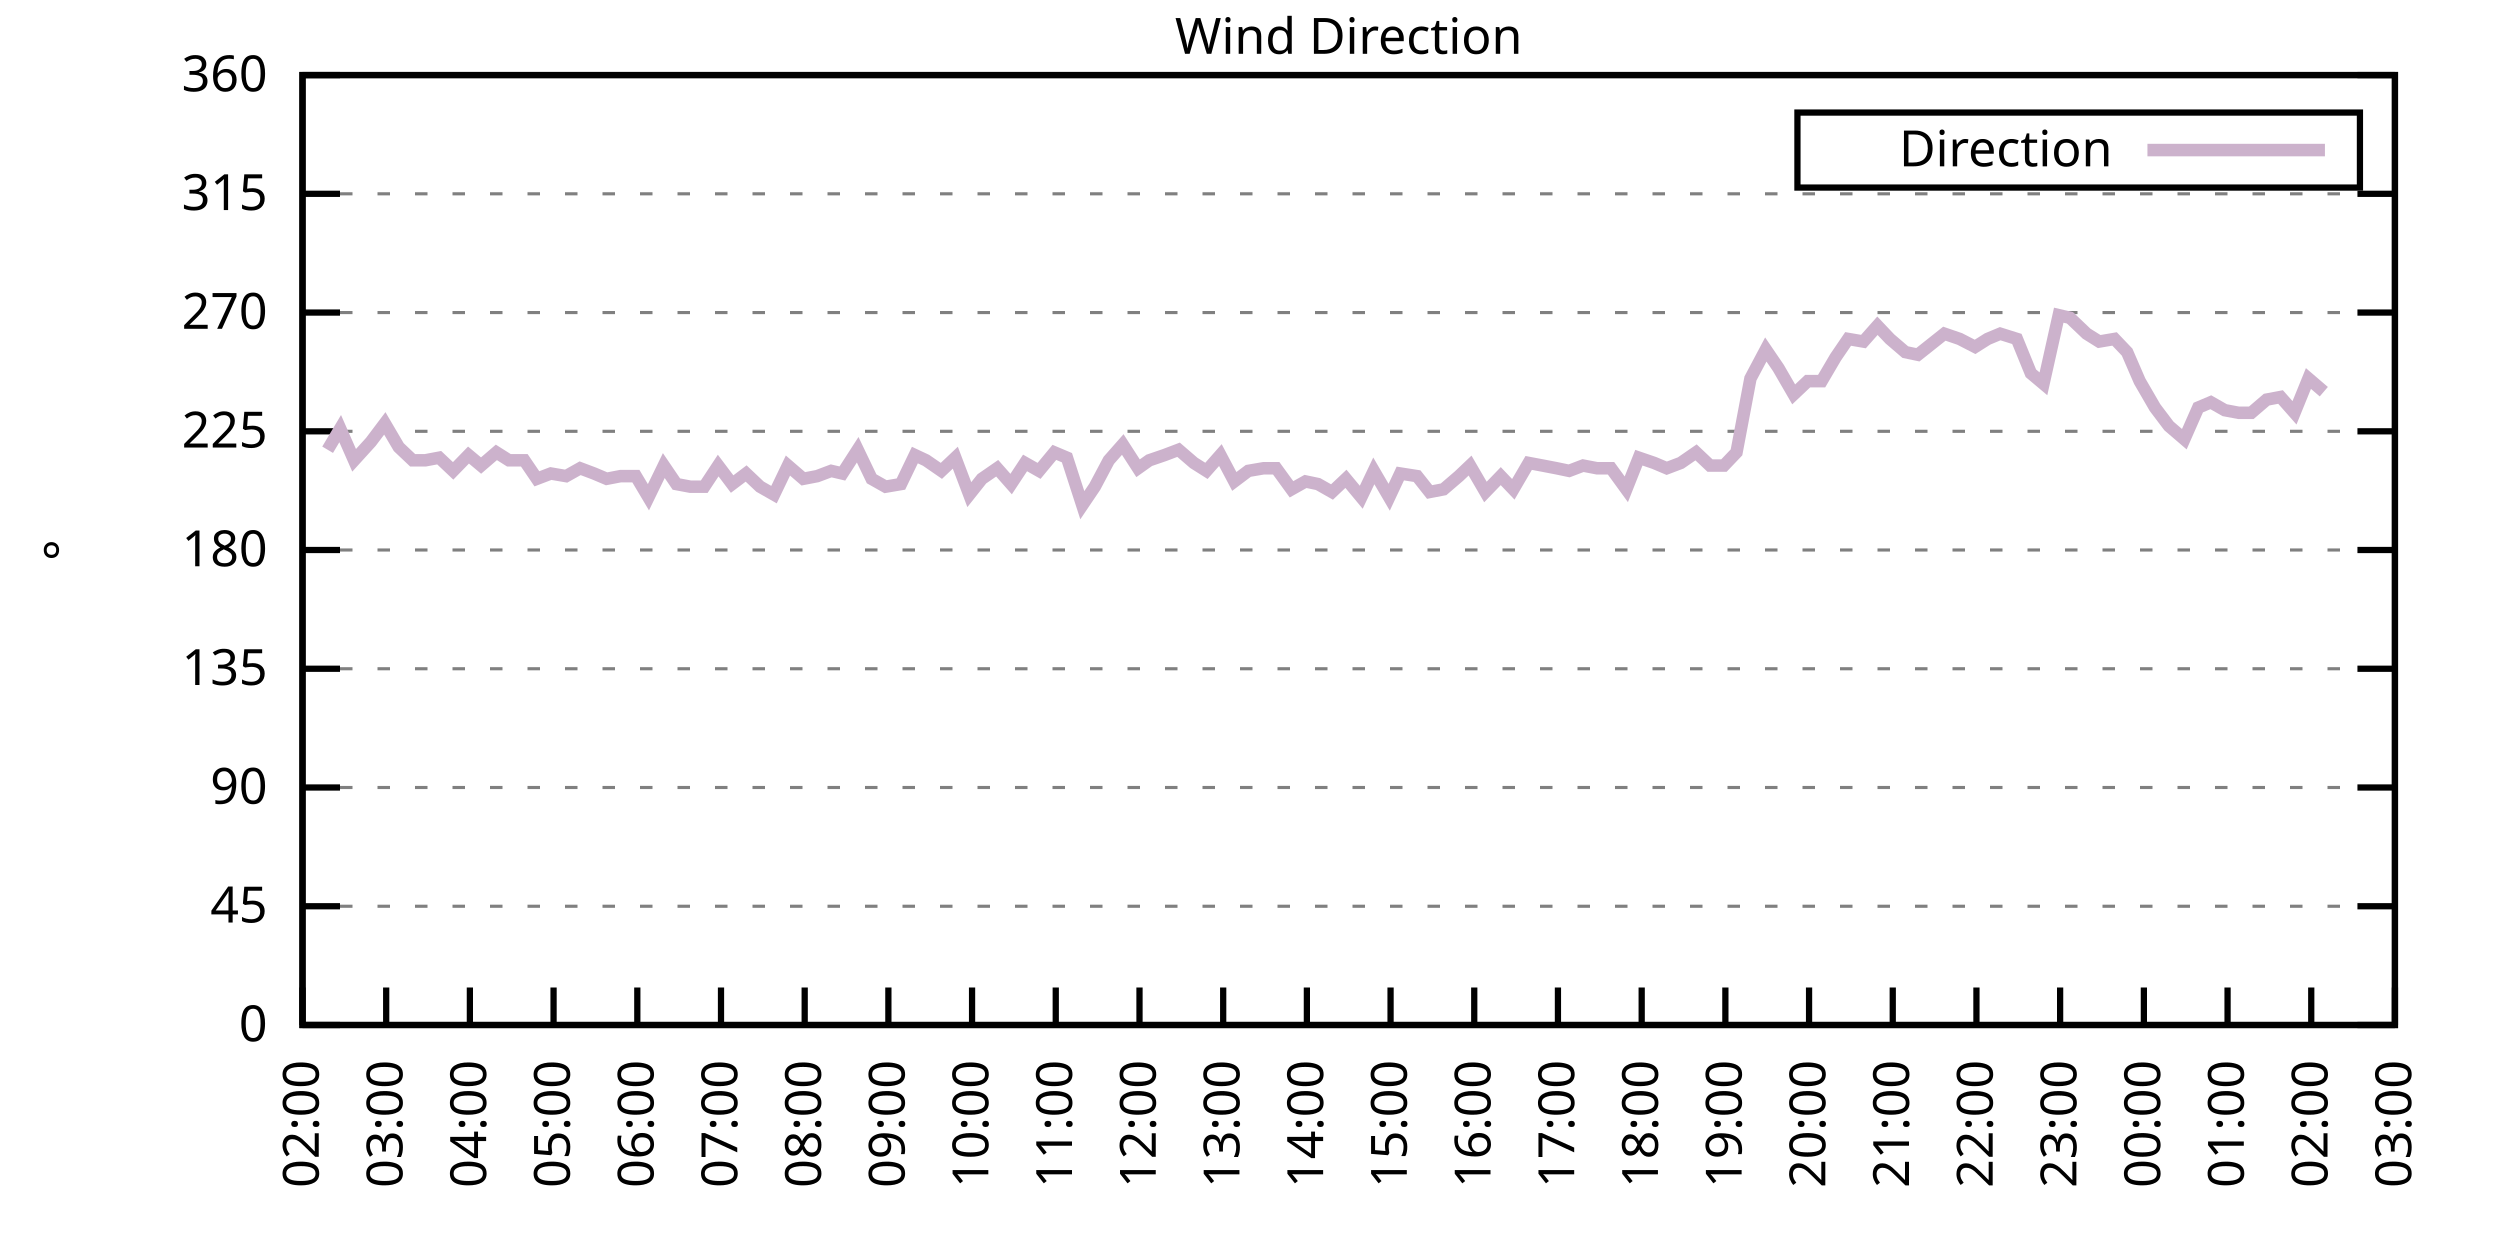
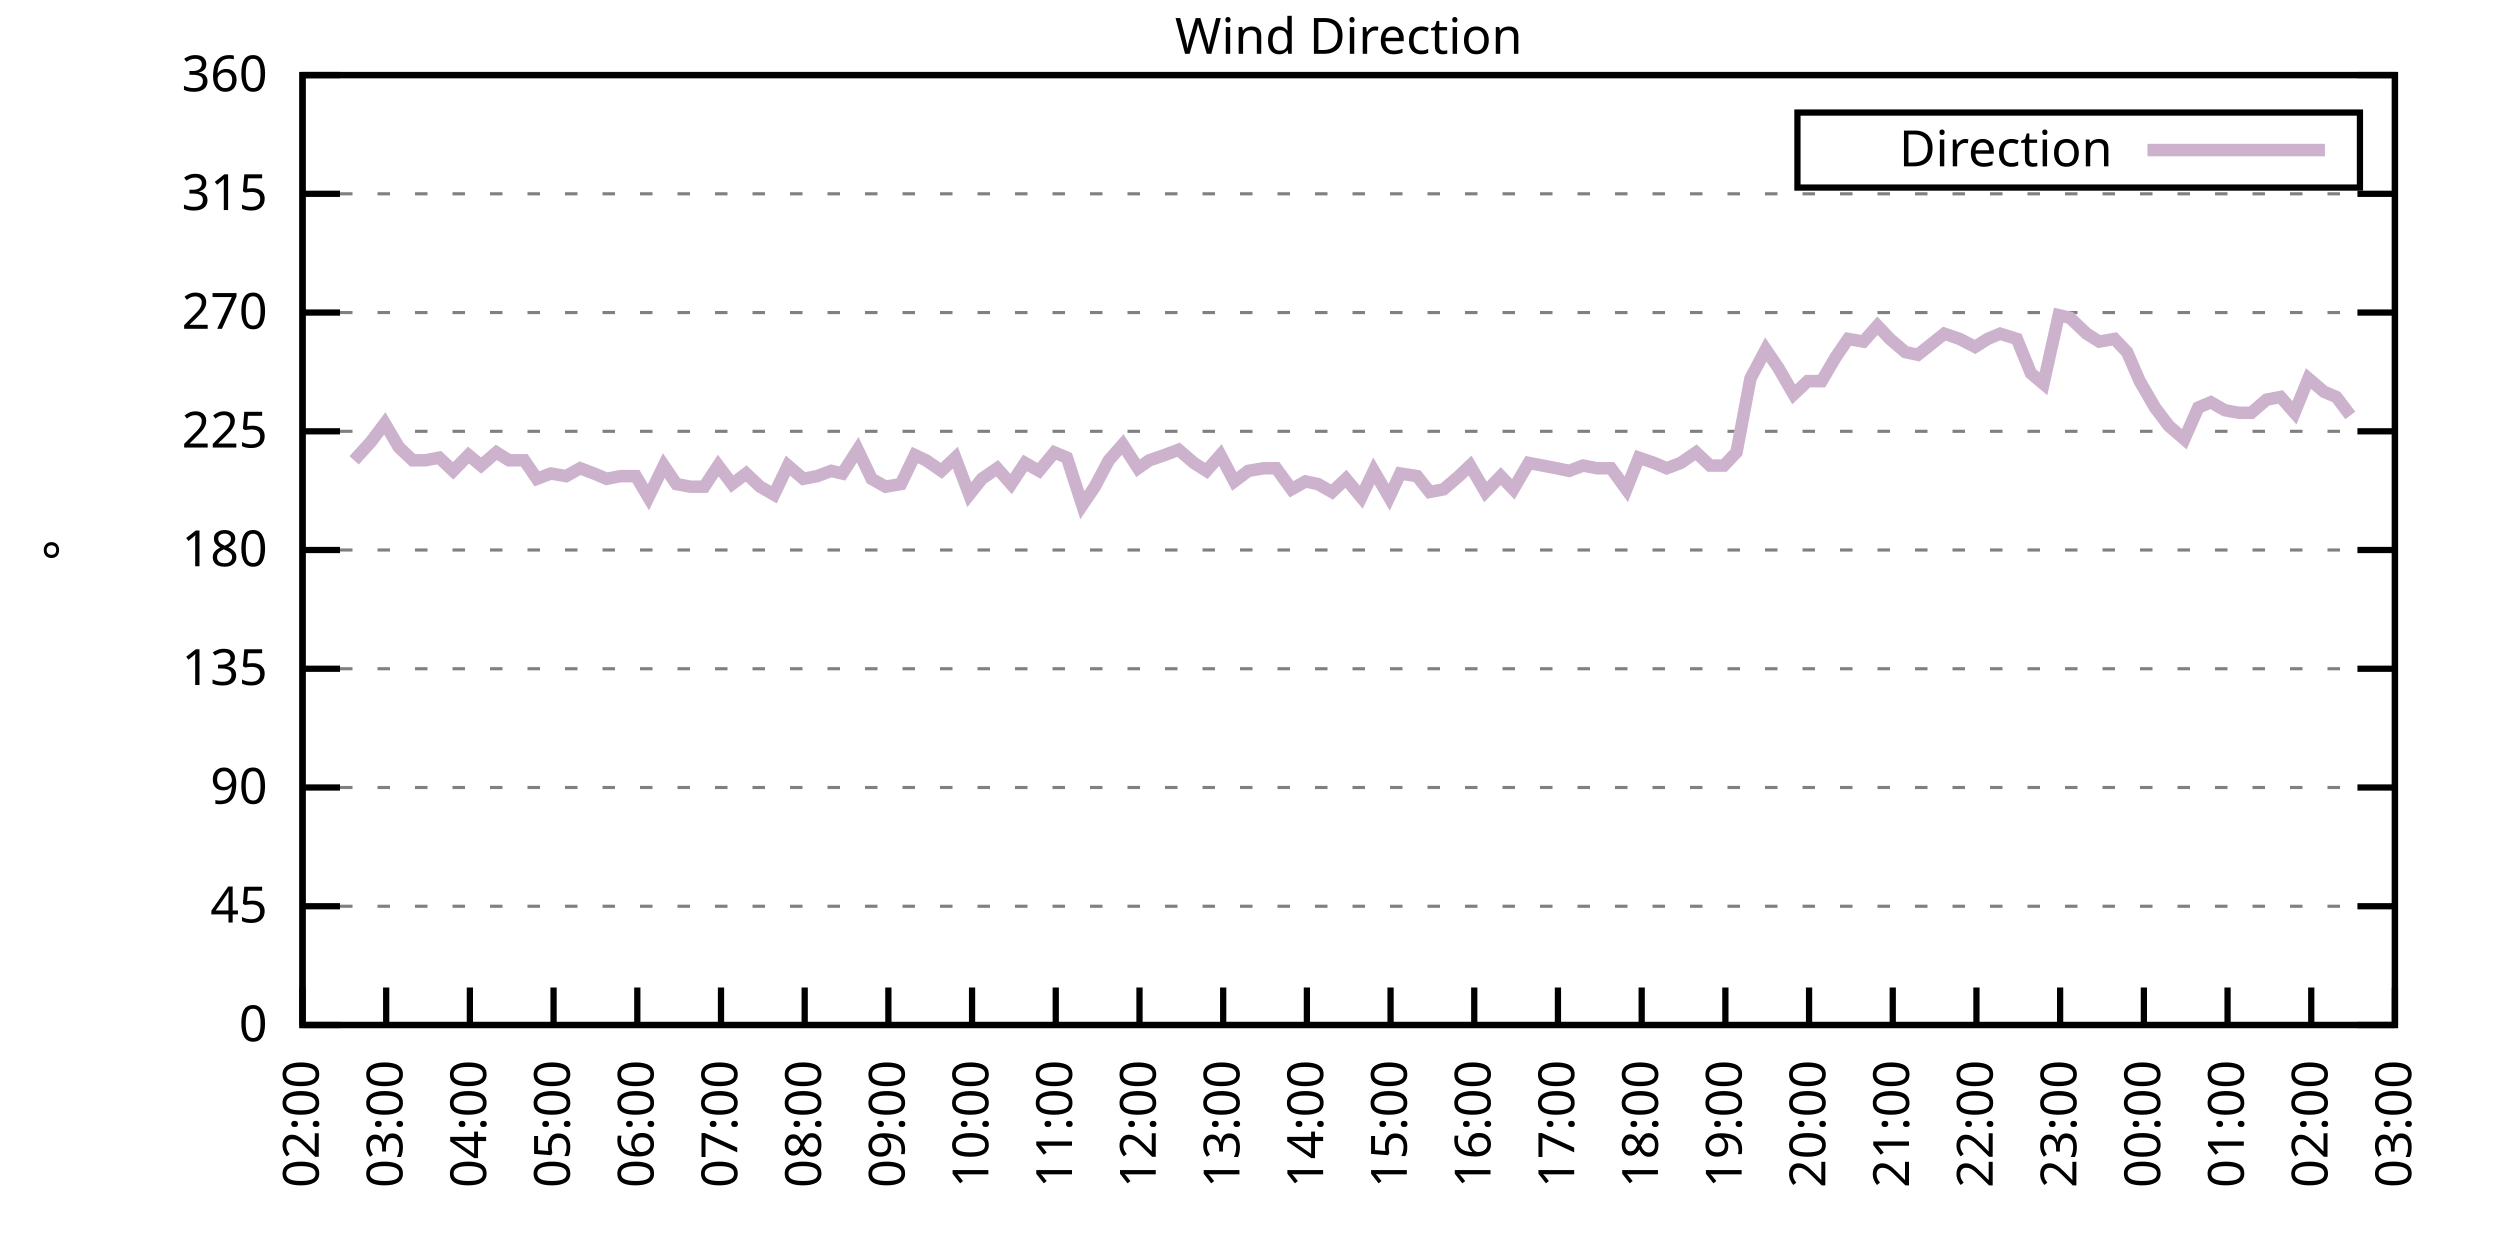
<svg xmlns="http://www.w3.org/2000/svg" xmlns:xlink="http://www.w3.org/1999/xlink" width="400" height="200" viewBox="0 0 400 200">
  <g id="gnuplot_canvas">
    <rect x="0" y="0" width="400" height="200" fill="none" />
    <defs>
      <circle id="gpDot" r="0.5" stroke-width="0.5" stroke="currentColor" />
      <path id="gpPt0" stroke-width="0.333" stroke="currentColor" d="M-1,0 h2 M0,-1 v2" />
      <path id="gpPt1" stroke-width="0.333" stroke="currentColor" d="M-1,-1 L1,1 M1,-1 L-1,1" />
      <path id="gpPt2" stroke-width="0.333" stroke="currentColor" d="M-1,0 L1,0 M0,-1 L0,1 M-1,-1 L1,1 M-1,1 L1,-1" />
      <rect id="gpPt3" stroke-width="0.333" stroke="currentColor" x="-1" y="-1" width="2" height="2" />
      <rect id="gpPt4" stroke-width="0.333" stroke="currentColor" fill="currentColor" x="-1" y="-1" width="2" height="2" />
      <circle id="gpPt5" stroke-width="0.333" stroke="currentColor" cx="0" cy="0" r="1" />
      <use xlink:href="#gpPt5" id="gpPt6" fill="currentColor" stroke="none" />
      <path id="gpPt7" stroke-width="0.333" stroke="currentColor" d="M0,-1.33 L-1.33,0.67 L1.33,0.67 z" />
      <use xlink:href="#gpPt7" id="gpPt8" fill="currentColor" stroke="none" />
      <use xlink:href="#gpPt7" id="gpPt9" stroke="currentColor" transform="rotate(180)" />
      <use xlink:href="#gpPt9" id="gpPt10" fill="currentColor" stroke="none" />
      <use xlink:href="#gpPt3" id="gpPt11" stroke="currentColor" transform="rotate(45)" />
      <use xlink:href="#gpPt11" id="gpPt12" fill="currentColor" stroke="none" />
      <path id="gpPt13" stroke-width="0.333" stroke="currentColor" d="M0,1.330 L1.265,0.411 L0.782,-1.067 L-0.782,-1.076 L-1.265,0.411 z" />
      <use xlink:href="#gpPt13" id="gpPt14" fill="currentColor" stroke="none" />
      <filter id="textbox" filterUnits="objectBoundingBox" x="0" y="0" height="1" width="1">
        <feFlood flood-color="white" flood-opacity="1" result="bgnd" />
        <feComposite in="SourceGraphic" in2="bgnd" operator="atop" />
      </filter>
      <filter id="greybox" filterUnits="objectBoundingBox" x="0" y="0" height="1" width="1">
        <feFlood flood-color="lightgrey" flood-opacity="1" result="grey" />
        <feComposite in="SourceGraphic" in2="grey" operator="atop" />
      </filter>
    </defs>
    <g fill="none" color="white" stroke="currentColor" stroke-width="1.00" stroke-linecap="butt" stroke-linejoin="miter">
</g>
    <g fill="none" color="black" stroke="currentColor" stroke-width="1.00" stroke-linecap="butt" stroke-linejoin="miter">
      <g stroke="none" shape-rendering="crispEdges">
        <polygon fill="rgb(255, 255, 255)" points="48.40,164.00 383.18,164.00 383.18,12.02 48.40,12.02 " />
      </g>
    </g>
    <g fill="none" color="black" stroke="currentColor" stroke-width="1.00" stroke-linecap="butt" stroke-linejoin="miter">
</g>
    <g fill="none" color="black" stroke="black" stroke-width="0.50" stroke-linecap="butt" stroke-linejoin="miter">
</g>
    <g fill="none" color="gray" stroke="currentColor" stroke-width="0.50" stroke-linecap="butt" stroke-linejoin="miter">
      <path stroke="gray" stroke-dasharray="2,4" class="gridline" d="M48.40,164.00 L383.19,164.00  " />
    </g>
    <g fill="none" color="gray" stroke="gray" stroke-width="1.00" stroke-linecap="butt" stroke-linejoin="miter">
</g>
    <g fill="none" color="black" stroke="currentColor" stroke-width="1.00" stroke-linecap="butt" stroke-linejoin="miter">
      <path stroke="black" d="M48.40,164.00 L54.40,164.00 M383.19,164.00 L377.19,164.00  " />
      <g transform="translate(42.80,166.60)" stroke="none" fill="black" font-family="Sans" font-size="8.00" text-anchor="end">
        <text>
          <tspan font-family="Sans"> 0</tspan>
        </text>
      </g>
    </g>
    <g fill="none" color="black" stroke="currentColor" stroke-width="1.00" stroke-linecap="butt" stroke-linejoin="miter">
</g>
    <g fill="none" color="black" stroke="black" stroke-width="0.50" stroke-linecap="butt" stroke-linejoin="miter">
</g>
    <g fill="none" color="gray" stroke="currentColor" stroke-width="0.50" stroke-linecap="butt" stroke-linejoin="miter">
      <path stroke="gray" stroke-dasharray="2,4" class="gridline" d="M48.40,145.00 L383.19,145.00  " />
    </g>
    <g fill="none" color="gray" stroke="gray" stroke-width="1.00" stroke-linecap="butt" stroke-linejoin="miter">
</g>
    <g fill="none" color="black" stroke="currentColor" stroke-width="1.00" stroke-linecap="butt" stroke-linejoin="miter">
      <path stroke="black" d="M48.40,145.00 L54.40,145.00 M383.19,145.00 L377.19,145.00  " />
      <g transform="translate(42.80,147.60)" stroke="none" fill="black" font-family="Sans" font-size="8.00" text-anchor="end">
        <text>
          <tspan font-family="Sans"> 45</tspan>
        </text>
      </g>
    </g>
    <g fill="none" color="black" stroke="currentColor" stroke-width="1.00" stroke-linecap="butt" stroke-linejoin="miter">
</g>
    <g fill="none" color="black" stroke="black" stroke-width="0.50" stroke-linecap="butt" stroke-linejoin="miter">
</g>
    <g fill="none" color="gray" stroke="currentColor" stroke-width="0.50" stroke-linecap="butt" stroke-linejoin="miter">
      <path stroke="gray" stroke-dasharray="2,4" class="gridline" d="M48.40,126.00 L383.19,126.00  " />
    </g>
    <g fill="none" color="gray" stroke="gray" stroke-width="1.00" stroke-linecap="butt" stroke-linejoin="miter">
</g>
    <g fill="none" color="black" stroke="currentColor" stroke-width="1.00" stroke-linecap="butt" stroke-linejoin="miter">
      <path stroke="black" d="M48.40,126.00 L54.40,126.00 M383.19,126.00 L377.19,126.00  " />
      <g transform="translate(42.80,128.60)" stroke="none" fill="black" font-family="Sans" font-size="8.00" text-anchor="end">
        <text>
          <tspan font-family="Sans"> 90</tspan>
        </text>
      </g>
    </g>
    <g fill="none" color="black" stroke="currentColor" stroke-width="1.00" stroke-linecap="butt" stroke-linejoin="miter">
</g>
    <g fill="none" color="black" stroke="black" stroke-width="0.50" stroke-linecap="butt" stroke-linejoin="miter">
</g>
    <g fill="none" color="gray" stroke="currentColor" stroke-width="0.50" stroke-linecap="butt" stroke-linejoin="miter">
      <path stroke="gray" stroke-dasharray="2,4" class="gridline" d="M48.40,107.00 L383.19,107.00  " />
    </g>
    <g fill="none" color="gray" stroke="gray" stroke-width="1.00" stroke-linecap="butt" stroke-linejoin="miter">
</g>
    <g fill="none" color="black" stroke="currentColor" stroke-width="1.00" stroke-linecap="butt" stroke-linejoin="miter">
      <path stroke="black" d="M48.40,107.00 L54.40,107.00 M383.19,107.00 L377.19,107.00  " />
      <g transform="translate(42.80,109.60)" stroke="none" fill="black" font-family="Sans" font-size="8.00" text-anchor="end">
        <text>
          <tspan font-family="Sans"> 135</tspan>
        </text>
      </g>
    </g>
    <g fill="none" color="black" stroke="currentColor" stroke-width="1.00" stroke-linecap="butt" stroke-linejoin="miter">
</g>
    <g fill="none" color="black" stroke="black" stroke-width="0.50" stroke-linecap="butt" stroke-linejoin="miter">
</g>
    <g fill="none" color="gray" stroke="currentColor" stroke-width="0.50" stroke-linecap="butt" stroke-linejoin="miter">
      <path stroke="gray" stroke-dasharray="2,4" class="gridline" d="M48.40,88.00 L383.19,88.00  " />
    </g>
    <g fill="none" color="gray" stroke="gray" stroke-width="1.00" stroke-linecap="butt" stroke-linejoin="miter">
</g>
    <g fill="none" color="black" stroke="currentColor" stroke-width="1.00" stroke-linecap="butt" stroke-linejoin="miter">
      <path stroke="black" d="M48.40,88.00 L54.40,88.00 M383.19,88.00 L377.19,88.00  " />
      <g transform="translate(42.80,90.60)" stroke="none" fill="black" font-family="Sans" font-size="8.00" text-anchor="end">
        <text>
          <tspan font-family="Sans"> 180</tspan>
        </text>
      </g>
    </g>
    <g fill="none" color="black" stroke="currentColor" stroke-width="1.00" stroke-linecap="butt" stroke-linejoin="miter">
</g>
    <g fill="none" color="black" stroke="black" stroke-width="0.50" stroke-linecap="butt" stroke-linejoin="miter">
</g>
    <g fill="none" color="gray" stroke="currentColor" stroke-width="0.50" stroke-linecap="butt" stroke-linejoin="miter">
      <path stroke="gray" stroke-dasharray="2,4" class="gridline" d="M48.40,69.01 L383.19,69.01  " />
    </g>
    <g fill="none" color="gray" stroke="gray" stroke-width="1.00" stroke-linecap="butt" stroke-linejoin="miter">
</g>
    <g fill="none" color="black" stroke="currentColor" stroke-width="1.00" stroke-linecap="butt" stroke-linejoin="miter">
      <path stroke="black" d="M48.40,69.01 L54.40,69.01 M383.19,69.01 L377.19,69.01  " />
      <g transform="translate(42.80,71.61)" stroke="none" fill="black" font-family="Sans" font-size="8.00" text-anchor="end">
        <text>
          <tspan font-family="Sans"> 225</tspan>
        </text>
      </g>
    </g>
    <g fill="none" color="black" stroke="currentColor" stroke-width="1.00" stroke-linecap="butt" stroke-linejoin="miter">
</g>
    <g fill="none" color="black" stroke="black" stroke-width="0.50" stroke-linecap="butt" stroke-linejoin="miter">
</g>
    <g fill="none" color="gray" stroke="currentColor" stroke-width="0.50" stroke-linecap="butt" stroke-linejoin="miter">
      <path stroke="gray" stroke-dasharray="2,4" class="gridline" d="M48.40,50.01 L383.19,50.01  " />
    </g>
    <g fill="none" color="gray" stroke="gray" stroke-width="1.00" stroke-linecap="butt" stroke-linejoin="miter">
</g>
    <g fill="none" color="black" stroke="currentColor" stroke-width="1.00" stroke-linecap="butt" stroke-linejoin="miter">
      <path stroke="black" d="M48.40,50.01 L54.40,50.01 M383.19,50.01 L377.19,50.01  " />
      <g transform="translate(42.80,52.61)" stroke="none" fill="black" font-family="Sans" font-size="8.00" text-anchor="end">
        <text>
          <tspan font-family="Sans"> 270</tspan>
        </text>
      </g>
    </g>
    <g fill="none" color="black" stroke="currentColor" stroke-width="1.00" stroke-linecap="butt" stroke-linejoin="miter">
</g>
    <g fill="none" color="black" stroke="black" stroke-width="0.50" stroke-linecap="butt" stroke-linejoin="miter">
</g>
    <g fill="none" color="gray" stroke="currentColor" stroke-width="0.50" stroke-linecap="butt" stroke-linejoin="miter">
      <path stroke="gray" stroke-dasharray="2,4" class="gridline" d="M48.40,31.01 L383.19,31.01  " />
    </g>
    <g fill="none" color="gray" stroke="gray" stroke-width="1.00" stroke-linecap="butt" stroke-linejoin="miter">
</g>
    <g fill="none" color="black" stroke="currentColor" stroke-width="1.00" stroke-linecap="butt" stroke-linejoin="miter">
      <path stroke="black" d="M48.40,31.01 L54.40,31.01 M383.19,31.01 L377.19,31.01  " />
      <g transform="translate(42.80,33.61)" stroke="none" fill="black" font-family="Sans" font-size="8.00" text-anchor="end">
        <text>
          <tspan font-family="Sans"> 315</tspan>
        </text>
      </g>
    </g>
    <g fill="none" color="black" stroke="currentColor" stroke-width="1.00" stroke-linecap="butt" stroke-linejoin="miter">
</g>
    <g fill="none" color="black" stroke="black" stroke-width="0.50" stroke-linecap="butt" stroke-linejoin="miter">
</g>
    <g fill="none" color="gray" stroke="currentColor" stroke-width="0.50" stroke-linecap="butt" stroke-linejoin="miter">
      <path stroke="gray" stroke-dasharray="2,4" class="gridline" d="M48.40,12.01 L383.19,12.01  " />
    </g>
    <g fill="none" color="gray" stroke="gray" stroke-width="1.00" stroke-linecap="butt" stroke-linejoin="miter">
</g>
    <g fill="none" color="black" stroke="currentColor" stroke-width="1.00" stroke-linecap="butt" stroke-linejoin="miter">
      <path stroke="black" d="M48.40,12.01 L54.40,12.01 M383.19,12.01 L377.19,12.01  " />
      <g transform="translate(42.80,14.61)" stroke="none" fill="black" font-family="Sans" font-size="8.00" text-anchor="end">
        <text>
          <tspan font-family="Sans"> 360</tspan>
        </text>
      </g>
    </g>
    <g fill="none" color="black" stroke="currentColor" stroke-width="1.00" stroke-linecap="butt" stroke-linejoin="miter">
      <path stroke="black" d="M48.40,164.00 L48.40,158.00  " />
      <g transform="translate(51.00,169.60) rotate(270.00)" stroke="none" fill="black" font-family="Sans" font-size="8.00" text-anchor="end">
        <text>
          <tspan font-family="Sans">02:00</tspan>
        </text>
      </g>
    </g>
    <g fill="none" color="black" stroke="currentColor" stroke-width="1.00" stroke-linecap="butt" stroke-linejoin="miter">
      <path stroke="black" d="M61.79,164.00 L61.79,158.00  " />
      <g transform="translate(64.39,169.60) rotate(270.00)" stroke="none" fill="black" font-family="Sans" font-size="8.00" text-anchor="end">
        <text>
          <tspan font-family="Sans">03:00</tspan>
        </text>
      </g>
    </g>
    <g fill="none" color="black" stroke="currentColor" stroke-width="1.00" stroke-linecap="butt" stroke-linejoin="miter">
      <path stroke="black" d="M75.18,164.00 L75.18,158.00  " />
      <g transform="translate(77.78,169.60) rotate(270.00)" stroke="none" fill="black" font-family="Sans" font-size="8.00" text-anchor="end">
        <text>
          <tspan font-family="Sans">04:00</tspan>
        </text>
      </g>
    </g>
    <g fill="none" color="black" stroke="currentColor" stroke-width="1.00" stroke-linecap="butt" stroke-linejoin="miter">
      <path stroke="black" d="M88.57,164.00 L88.57,158.00  " />
      <g transform="translate(91.17,169.60) rotate(270.00)" stroke="none" fill="black" font-family="Sans" font-size="8.00" text-anchor="end">
        <text>
          <tspan font-family="Sans">05:00</tspan>
        </text>
      </g>
    </g>
    <g fill="none" color="black" stroke="currentColor" stroke-width="1.00" stroke-linecap="butt" stroke-linejoin="miter">
      <path stroke="black" d="M101.97,164.00 L101.97,158.00  " />
      <g transform="translate(104.57,169.60) rotate(270.00)" stroke="none" fill="black" font-family="Sans" font-size="8.00" text-anchor="end">
        <text>
          <tspan font-family="Sans">06:00</tspan>
        </text>
      </g>
    </g>
    <g fill="none" color="black" stroke="currentColor" stroke-width="1.00" stroke-linecap="butt" stroke-linejoin="miter">
      <path stroke="black" d="M115.36,164.00 L115.36,158.00  " />
      <g transform="translate(117.96,169.60) rotate(270.00)" stroke="none" fill="black" font-family="Sans" font-size="8.00" text-anchor="end">
        <text>
          <tspan font-family="Sans">07:00</tspan>
        </text>
      </g>
    </g>
    <g fill="none" color="black" stroke="currentColor" stroke-width="1.00" stroke-linecap="butt" stroke-linejoin="miter">
      <path stroke="black" d="M128.75,164.00 L128.75,158.00  " />
      <g transform="translate(131.35,169.60) rotate(270.00)" stroke="none" fill="black" font-family="Sans" font-size="8.00" text-anchor="end">
        <text>
          <tspan font-family="Sans">08:00</tspan>
        </text>
      </g>
    </g>
    <g fill="none" color="black" stroke="currentColor" stroke-width="1.00" stroke-linecap="butt" stroke-linejoin="miter">
      <path stroke="black" d="M142.14,164.00 L142.14,158.00  " />
      <g transform="translate(144.74,169.60) rotate(270.00)" stroke="none" fill="black" font-family="Sans" font-size="8.00" text-anchor="end">
        <text>
          <tspan font-family="Sans">09:00</tspan>
        </text>
      </g>
    </g>
    <g fill="none" color="black" stroke="currentColor" stroke-width="1.00" stroke-linecap="butt" stroke-linejoin="miter">
      <path stroke="black" d="M155.53,164.00 L155.53,158.00  " />
      <g transform="translate(158.13,169.60) rotate(270.00)" stroke="none" fill="black" font-family="Sans" font-size="8.00" text-anchor="end">
        <text>
          <tspan font-family="Sans">10:00</tspan>
        </text>
      </g>
    </g>
    <g fill="none" color="black" stroke="currentColor" stroke-width="1.00" stroke-linecap="butt" stroke-linejoin="miter">
      <path stroke="black" d="M168.92,164.00 L168.92,158.00  " />
      <g transform="translate(171.52,169.60) rotate(270.00)" stroke="none" fill="black" font-family="Sans" font-size="8.00" text-anchor="end">
        <text>
          <tspan font-family="Sans">11:00</tspan>
        </text>
      </g>
    </g>
    <g fill="none" color="black" stroke="currentColor" stroke-width="1.00" stroke-linecap="butt" stroke-linejoin="miter">
      <path stroke="black" d="M182.32,164.00 L182.32,158.00  " />
      <g transform="translate(184.92,169.60) rotate(270.00)" stroke="none" fill="black" font-family="Sans" font-size="8.00" text-anchor="end">
        <text>
          <tspan font-family="Sans">12:00</tspan>
        </text>
      </g>
    </g>
    <g fill="none" color="black" stroke="currentColor" stroke-width="1.00" stroke-linecap="butt" stroke-linejoin="miter">
      <path stroke="black" d="M195.71,164.00 L195.71,158.00  " />
      <g transform="translate(198.31,169.60) rotate(270.00)" stroke="none" fill="black" font-family="Sans" font-size="8.00" text-anchor="end">
        <text>
          <tspan font-family="Sans">13:00</tspan>
        </text>
      </g>
    </g>
    <g fill="none" color="black" stroke="currentColor" stroke-width="1.00" stroke-linecap="butt" stroke-linejoin="miter">
      <path stroke="black" d="M209.10,164.00 L209.10,158.00  " />
      <g transform="translate(211.70,169.60) rotate(270.00)" stroke="none" fill="black" font-family="Sans" font-size="8.00" text-anchor="end">
        <text>
          <tspan font-family="Sans">14:00</tspan>
        </text>
      </g>
    </g>
    <g fill="none" color="black" stroke="currentColor" stroke-width="1.00" stroke-linecap="butt" stroke-linejoin="miter">
      <path stroke="black" d="M222.49,164.00 L222.49,158.00  " />
      <g transform="translate(225.09,169.60) rotate(270.00)" stroke="none" fill="black" font-family="Sans" font-size="8.00" text-anchor="end">
        <text>
          <tspan font-family="Sans">15:00</tspan>
        </text>
      </g>
    </g>
    <g fill="none" color="black" stroke="currentColor" stroke-width="1.00" stroke-linecap="butt" stroke-linejoin="miter">
      <path stroke="black" d="M235.88,164.00 L235.88,158.00  " />
      <g transform="translate(238.48,169.60) rotate(270.00)" stroke="none" fill="black" font-family="Sans" font-size="8.00" text-anchor="end">
        <text>
          <tspan font-family="Sans">16:00</tspan>
        </text>
      </g>
    </g>
    <g fill="none" color="black" stroke="currentColor" stroke-width="1.00" stroke-linecap="butt" stroke-linejoin="miter">
      <path stroke="black" d="M249.27,164.00 L249.27,158.00  " />
      <g transform="translate(251.87,169.60) rotate(270.00)" stroke="none" fill="black" font-family="Sans" font-size="8.00" text-anchor="end">
        <text>
          <tspan font-family="Sans">17:00</tspan>
        </text>
      </g>
    </g>
    <g fill="none" color="black" stroke="currentColor" stroke-width="1.00" stroke-linecap="butt" stroke-linejoin="miter">
      <path stroke="black" d="M262.67,164.00 L262.67,158.00  " />
      <g transform="translate(265.27,169.60) rotate(270.00)" stroke="none" fill="black" font-family="Sans" font-size="8.00" text-anchor="end">
        <text>
          <tspan font-family="Sans">18:00</tspan>
        </text>
      </g>
    </g>
    <g fill="none" color="black" stroke="currentColor" stroke-width="1.00" stroke-linecap="butt" stroke-linejoin="miter">
      <path stroke="black" d="M276.06,164.00 L276.06,158.00  " />
      <g transform="translate(278.66,169.60) rotate(270.00)" stroke="none" fill="black" font-family="Sans" font-size="8.00" text-anchor="end">
        <text>
          <tspan font-family="Sans">19:00</tspan>
        </text>
      </g>
    </g>
    <g fill="none" color="black" stroke="currentColor" stroke-width="1.00" stroke-linecap="butt" stroke-linejoin="miter">
      <path stroke="black" d="M289.45,164.00 L289.45,158.00  " />
      <g transform="translate(292.05,169.60) rotate(270.00)" stroke="none" fill="black" font-family="Sans" font-size="8.00" text-anchor="end">
        <text>
          <tspan font-family="Sans">20:00</tspan>
        </text>
      </g>
    </g>
    <g fill="none" color="black" stroke="currentColor" stroke-width="1.00" stroke-linecap="butt" stroke-linejoin="miter">
      <path stroke="black" d="M302.84,164.00 L302.84,158.00  " />
      <g transform="translate(305.44,169.60) rotate(270.00)" stroke="none" fill="black" font-family="Sans" font-size="8.00" text-anchor="end">
        <text>
          <tspan font-family="Sans">21:00</tspan>
        </text>
      </g>
    </g>
    <g fill="none" color="black" stroke="currentColor" stroke-width="1.00" stroke-linecap="butt" stroke-linejoin="miter">
      <path stroke="black" d="M316.23,164.00 L316.23,158.00  " />
      <g transform="translate(318.83,169.60) rotate(270.00)" stroke="none" fill="black" font-family="Sans" font-size="8.00" text-anchor="end">
        <text>
          <tspan font-family="Sans">22:00</tspan>
        </text>
      </g>
    </g>
    <g fill="none" color="black" stroke="currentColor" stroke-width="1.00" stroke-linecap="butt" stroke-linejoin="miter">
      <path stroke="black" d="M329.62,164.00 L329.62,158.00  " />
      <g transform="translate(332.22,169.60) rotate(270.00)" stroke="none" fill="black" font-family="Sans" font-size="8.00" text-anchor="end">
        <text>
          <tspan font-family="Sans">23:00</tspan>
        </text>
      </g>
    </g>
    <g fill="none" color="black" stroke="currentColor" stroke-width="1.00" stroke-linecap="butt" stroke-linejoin="miter">
      <path stroke="black" d="M343.02,164.00 L343.02,158.00  " />
      <g transform="translate(345.62,169.60) rotate(270.00)" stroke="none" fill="black" font-family="Sans" font-size="8.00" text-anchor="end">
        <text>
          <tspan font-family="Sans">00:00</tspan>
        </text>
      </g>
    </g>
    <g fill="none" color="black" stroke="currentColor" stroke-width="1.00" stroke-linecap="butt" stroke-linejoin="miter">
      <path stroke="black" d="M356.41,164.00 L356.41,158.00  " />
      <g transform="translate(359.01,169.60) rotate(270.00)" stroke="none" fill="black" font-family="Sans" font-size="8.00" text-anchor="end">
        <text>
          <tspan font-family="Sans">01:00</tspan>
        </text>
      </g>
    </g>
    <g fill="none" color="black" stroke="currentColor" stroke-width="1.00" stroke-linecap="butt" stroke-linejoin="miter">
      <path stroke="black" d="M369.80,164.00 L369.80,158.00  " />
      <g transform="translate(372.40,169.60) rotate(270.00)" stroke="none" fill="black" font-family="Sans" font-size="8.00" text-anchor="end">
        <text>
          <tspan font-family="Sans">02:00</tspan>
        </text>
      </g>
    </g>
    <g fill="none" color="black" stroke="currentColor" stroke-width="1.00" stroke-linecap="butt" stroke-linejoin="miter">
      <path stroke="black" d="M383.19,164.00 L383.19,158.00  " />
      <g transform="translate(385.79,169.60) rotate(270.00)" stroke="none" fill="black" font-family="Sans" font-size="8.00" text-anchor="end">
        <text>
          <tspan font-family="Sans">03:00</tspan>
        </text>
      </g>
    </g>
    <g fill="none" color="black" stroke="currentColor" stroke-width="1.00" stroke-linecap="butt" stroke-linejoin="miter">
</g>
    <g fill="none" color="black" stroke="currentColor" stroke-width="1.00" stroke-linecap="butt" stroke-linejoin="miter">
      <path stroke="black" d="M48.40,12.01 L48.40,164.00 L383.19,164.00 L383.19,12.01 L48.40,12.01 Z  " />
    </g>
    <g fill="none" color="black" stroke="currentColor" stroke-width="1.00" stroke-linecap="butt" stroke-linejoin="miter">
</g>
    <g fill="none" color="black" stroke="currentColor" stroke-width="1.00" stroke-linecap="butt" stroke-linejoin="miter">
      <path stroke="black" d="M287.59,30.01 L287.59,18.01 L377.59,18.01 L377.59,30.01 L287.59,30.01 Z  " />
    </g>
    <g id="Wind_direction_plot_1">
      <g fill="none" color="white" stroke="black" stroke-width="2.00" stroke-linecap="butt" stroke-linejoin="miter">
</g>
      <g fill="none" color="black" stroke="currentColor" stroke-width="2.00" stroke-linecap="butt" stroke-linejoin="miter">
        <g transform="translate(337.99,26.61)" stroke="none" fill="black" font-family="Sans" font-size="8.00" text-anchor="end">
          <text>
            <tspan font-family="Sans">Direction</tspan>
          </text>
        </g>
      </g>
      <g fill="none" color="black" stroke="currentColor" stroke-width="2.00" stroke-linecap="butt" stroke-linejoin="miter">
-         <path stroke="rgb(204, 178, 204)" d="M343.59,24.01 L371.99,24.01 M52.42,71.96 L54.43,68.58 L56.66,73.65 L59.34,70.70 L61.57,67.74 L63.80,71.54   L66.03,73.65 L68.04,73.65 L70.27,73.23 L72.50,75.34 L74.96,72.81 L76.97,74.49 L79.42,72.38 L81.43,73.65   L83.89,73.65 L85.90,76.61 L88.13,75.76 L90.58,76.18 L92.82,74.92 L95.05,75.76 L97.06,76.61 L99.29,76.18   L101.74,76.18 L103.75,79.56 L106.21,74.49 L108.22,77.45 L110.45,77.87 L112.68,77.87 L114.91,74.49 L117.14,77.45   L119.38,75.76 L121.61,77.87 L123.84,79.14 L126.07,74.49 L128.53,76.61 L130.76,76.18 L132.99,75.34 L134.78,75.76   L137.23,71.96 L139.46,76.61 L141.69,77.87 L144.15,77.45 L146.38,72.81 L148.17,73.65 L150.62,75.34 L152.85,73.23   L155.09,79.14 L157.10,76.61 L159.55,74.92 L161.78,77.45 L164.01,74.07 L166.25,75.34 L168.70,72.38 L170.71,73.23   L173.17,80.83 L175.17,77.87 L177.41,73.65 L179.64,71.12 L182.09,74.92 L183.88,73.65 L186.33,72.81 L188.57,71.96   L191.02,74.07 L193.03,75.34 L195.26,72.81 L197.49,77.03 L199.73,75.34 L202.18,74.92 L204.19,74.92 L206.64,78.29   L208.88,77.03 L210.88,77.45 L213.12,78.72 L215.35,76.61 L217.80,79.56 L219.81,75.34 L222.27,79.56 L224.05,75.76   L226.73,76.18 L228.74,78.72 L230.97,78.29 L233.43,76.18 L235.21,74.49 L237.67,78.72 L240.12,76.18 L242.13,78.29   L244.59,74.07 L246.82,74.49 L249.05,74.92 L251.06,75.34 L253.29,74.49 L255.52,74.92 L257.76,74.92 L260.21,78.29   L262.22,73.23 L264.67,74.07 L266.68,74.92 L268.92,74.07 L271.37,72.38 L273.60,74.49 L275.83,74.49 L277.84,72.38   L280.07,60.56 L282.53,55.92 L284.54,58.87 L286.99,63.10 L289.23,60.98 L291.46,60.98 L293.69,57.18 L295.70,54.23   L298.15,54.65 L300.39,52.12 L302.39,54.23 L304.85,56.34 L306.86,56.76 L311.10,53.39 L313.55,54.23 L316.01,55.50   L318.02,54.23 L320.03,53.39 L322.70,54.23 L324.94,59.72 L326.95,61.41 L329.40,50.43 L331.19,50.85 L333.86,53.39   L335.87,54.65 L338.33,54.23 L340.34,56.34 L342.35,60.98 L344.80,65.21 L347.03,68.16 L349.49,70.27 L351.72,65.21   L353.73,64.36 L355.96,65.63 L358.19,66.05 L360.20,66.05 L362.66,63.94 L364.89,63.52 L367.12,66.05 L369.35,60.56   L371.81,62.67  " />
+         <path stroke="rgb(204, 178, 204)" d="M343.59,24.01 L371.99,24.01 M56.66,73.65 L59.34,70.70 L61.57,67.74 L63.80,71.54 L66.03,73.65 L68.04,73.65   L70.27,73.23 L72.50,75.34 L74.96,72.81 L76.97,74.49 L79.42,72.38 L81.43,73.65 L83.89,73.65 L85.90,76.61   L88.13,75.76 L90.58,76.18 L92.82,74.92 L95.05,75.76 L97.06,76.61 L99.29,76.18 L101.74,76.18 L103.75,79.56   L106.21,74.49 L108.22,77.45 L110.45,77.87 L112.68,77.87 L114.91,74.49 L117.14,77.45 L119.38,75.76 L121.61,77.87   L123.84,79.14 L126.07,74.49 L128.53,76.61 L130.76,76.18 L132.99,75.34 L134.78,75.76 L137.23,71.96 L139.46,76.61   L141.69,77.87 L144.15,77.45 L146.38,72.81 L148.17,73.65 L150.62,75.34 L152.85,73.23 L155.09,79.14 L157.10,76.61   L159.55,74.92 L161.78,77.45 L164.01,74.07 L166.25,75.34 L168.70,72.38 L170.71,73.23 L173.17,80.83 L175.17,77.87   L177.41,73.65 L179.64,71.12 L182.09,74.92 L183.88,73.65 L186.33,72.81 L188.57,71.96 L191.02,74.07 L193.03,75.34   L195.26,72.81 L197.49,77.03 L199.73,75.34 L202.18,74.92 L204.19,74.92 L206.64,78.29 L208.88,77.03 L210.88,77.45   L213.12,78.72 L215.35,76.61 L217.80,79.56 L219.81,75.34 L222.27,79.56 L224.05,75.76 L226.73,76.18 L228.74,78.72   L230.97,78.29 L233.43,76.18 L235.21,74.49 L237.67,78.72 L240.12,76.18 L242.13,78.29 L244.59,74.07 L246.82,74.49   L249.05,74.92 L251.06,75.34 L253.29,74.49 L255.52,74.92 L257.76,74.92 L260.21,78.29 L262.22,73.23 L264.67,74.07   L266.68,74.92 L268.92,74.07 L271.37,72.38 L273.60,74.49 L275.83,74.49 L277.84,72.38 L280.07,60.56 L282.53,55.92   L284.54,58.87 L286.99,63.10 L289.23,60.98 L291.46,60.98 L293.69,57.18 L295.70,54.23 L298.15,54.65 L300.39,52.12   L302.39,54.23 L304.85,56.34 L306.86,56.76 L311.10,53.39 L313.55,54.23 L316.01,55.50 L318.02,54.23 L320.03,53.39   L322.70,54.23 L324.94,59.72 L326.95,61.41 L329.40,50.43 L331.19,50.85 L333.86,53.39 L335.87,54.65 L338.33,54.23   L340.34,56.34 L342.35,60.98 L344.80,65.21 L347.03,68.16 L349.49,70.27 L351.72,65.21 L353.73,64.36 L355.96,65.63   L358.19,66.05 L360.20,66.05 L362.66,63.94 L364.89,63.52 L367.12,66.05 L369.35,60.56 L371.81,62.67 L373.82,63.52   L376.05,66.47  " />
      </g>
    </g>
    <g fill="none" color="black" stroke="currentColor" stroke-width="2.00" stroke-linecap="butt" stroke-linejoin="miter">
</g>
    <g fill="none" color="black" stroke="black" stroke-width="1.00" stroke-linecap="butt" stroke-linejoin="miter">
</g>
    <g fill="none" color="black" stroke="currentColor" stroke-width="1.00" stroke-linecap="butt" stroke-linejoin="miter">
      <path stroke="black" d="M48.40,12.01 L48.40,164.00 L383.19,164.00 L383.19,12.01 L48.40,12.01 Z  " />
      <g transform="translate(12.80,88.01) rotate(270.00)" stroke="none" fill="black" font-family="Sans" font-size="8.00" text-anchor="middle">
        <text>
          <tspan font-family="Sans">°</tspan>
        </text>
      </g>
    </g>
    <g fill="none" color="black" stroke="currentColor" stroke-width="1.00" stroke-linecap="butt" stroke-linejoin="miter">
</g>
    <g fill="none" color="black" stroke="currentColor" stroke-width="1.00" stroke-linecap="butt" stroke-linejoin="miter">
      <g transform="translate(215.79,8.61)" stroke="none" fill="black" font-family="Sans" font-size="8.00" text-anchor="middle">
        <text>
          <tspan font-family="Sans">Wind Direction</tspan>
        </text>
      </g>
    </g>
    <g fill="none" color="black" stroke="currentColor" stroke-width="1.00" stroke-linecap="butt" stroke-linejoin="miter">
</g>
  </g>
</svg>
